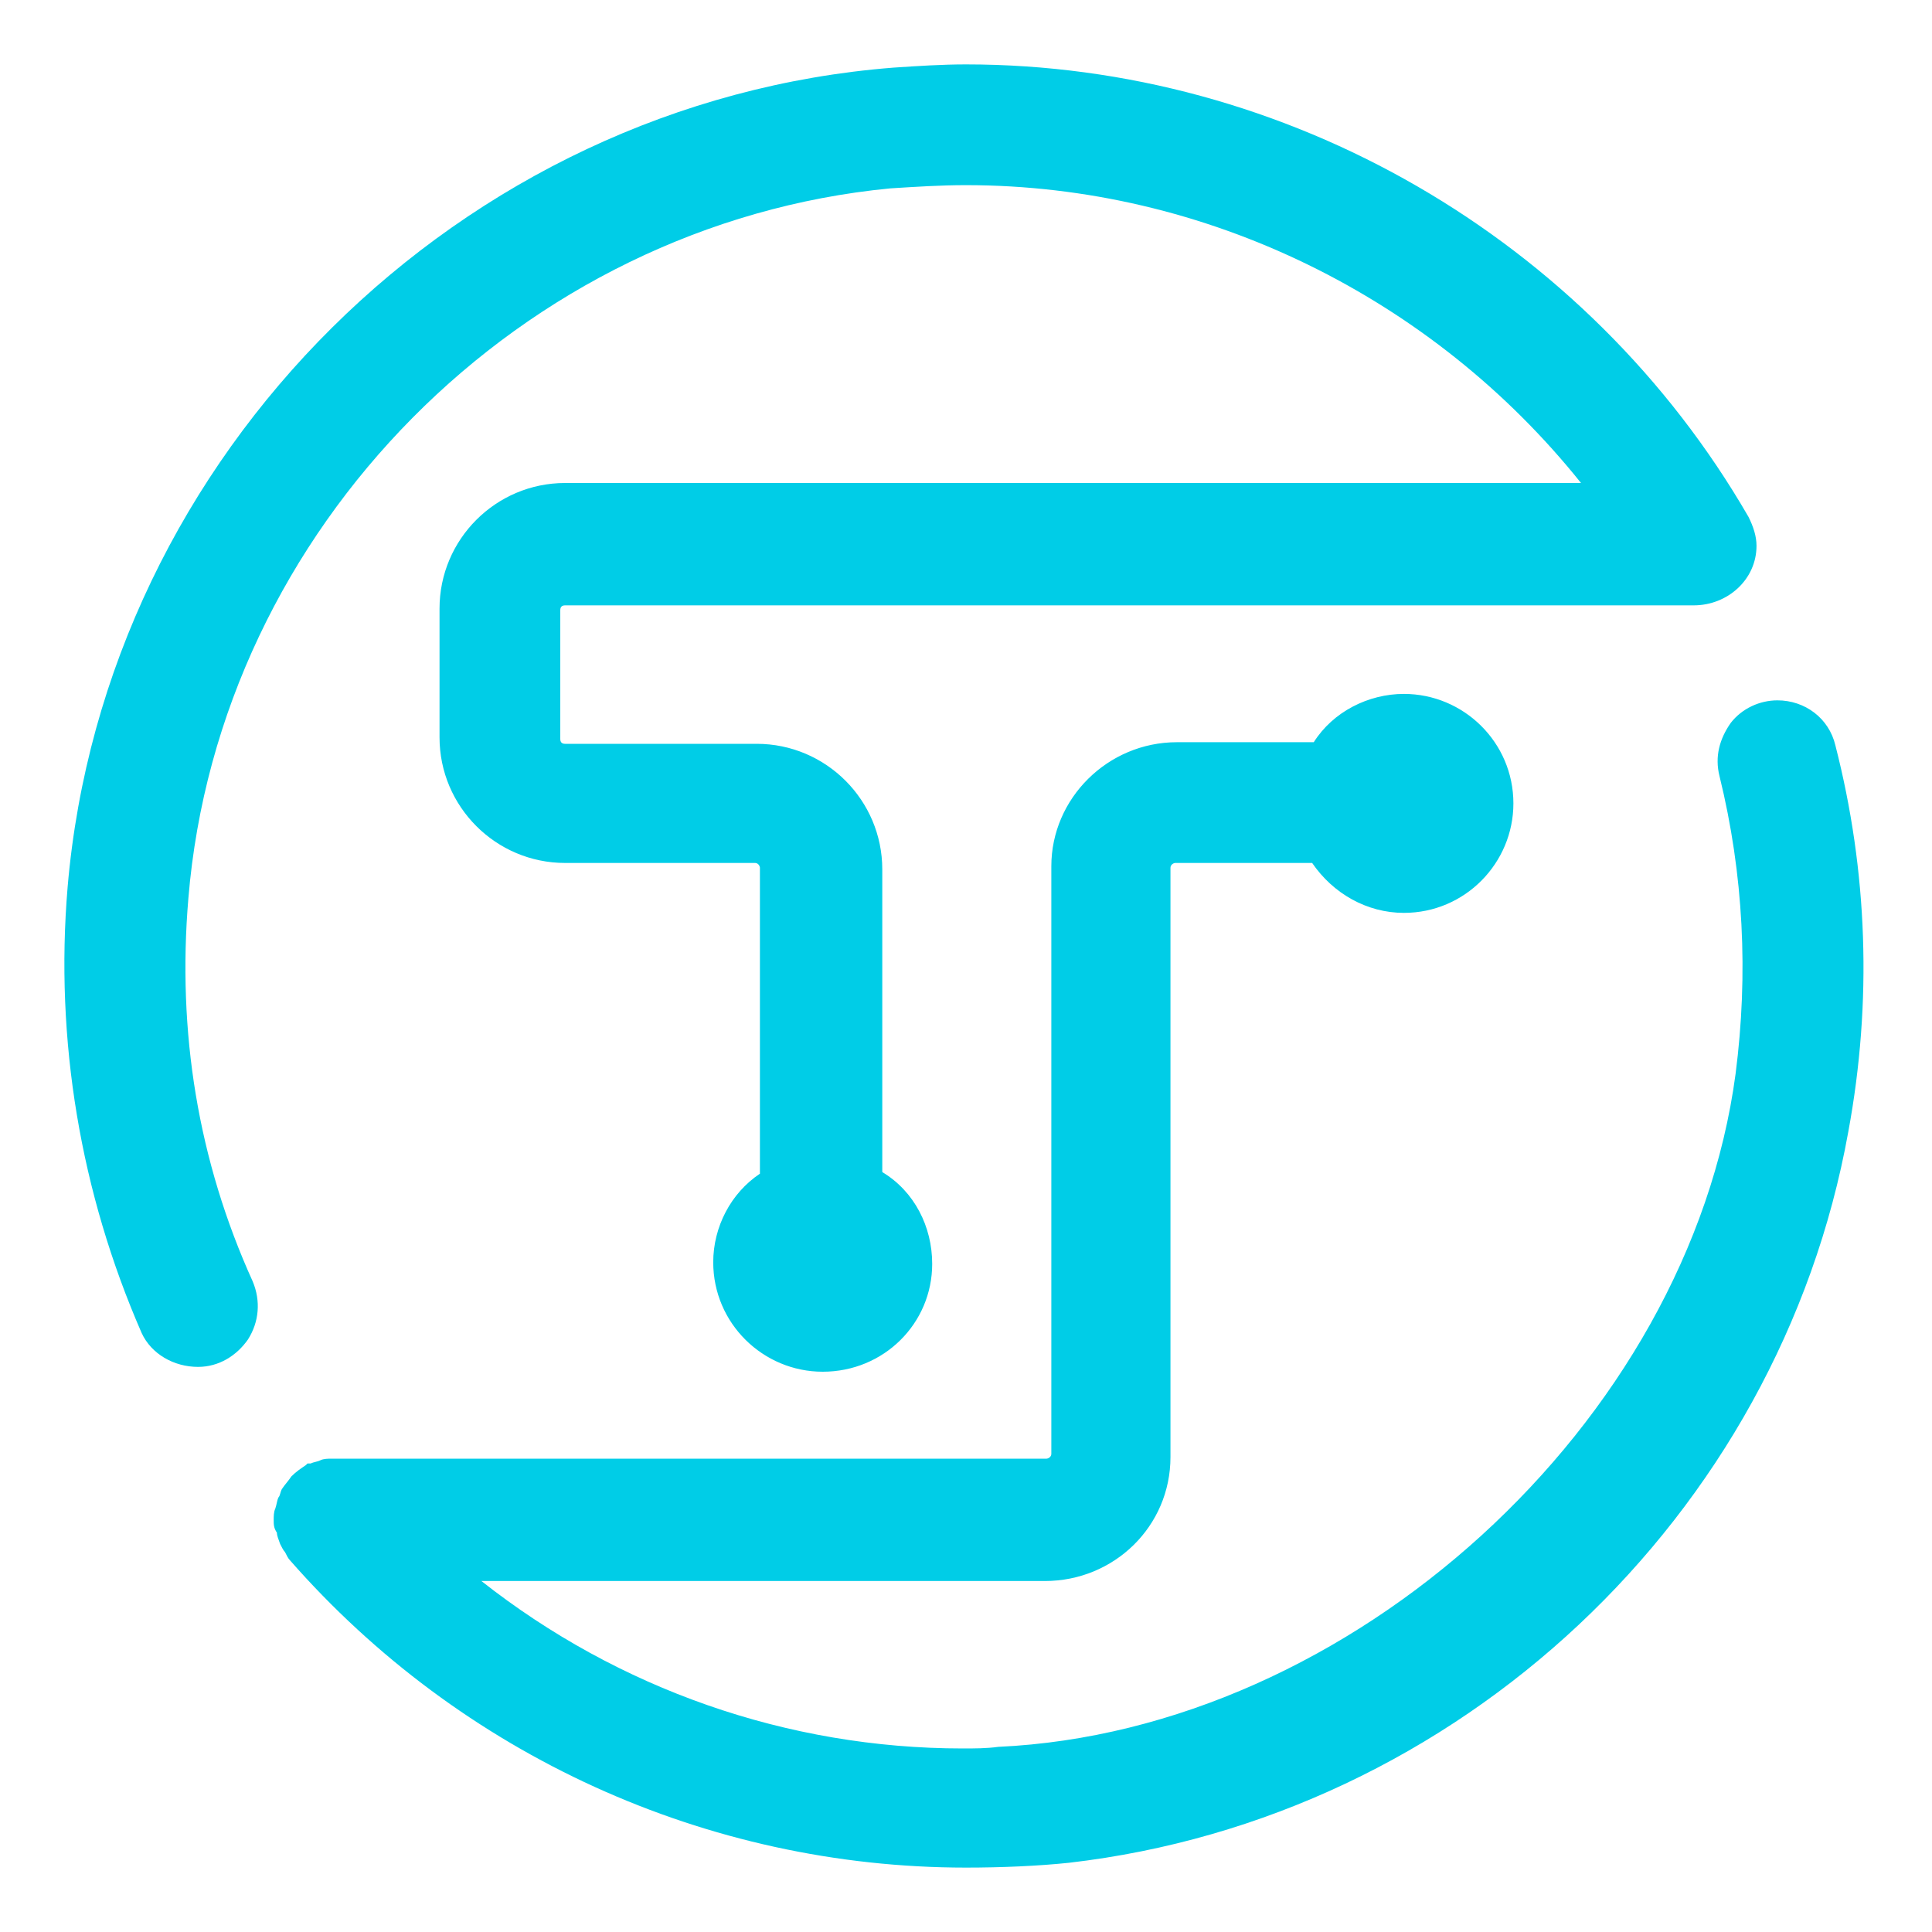
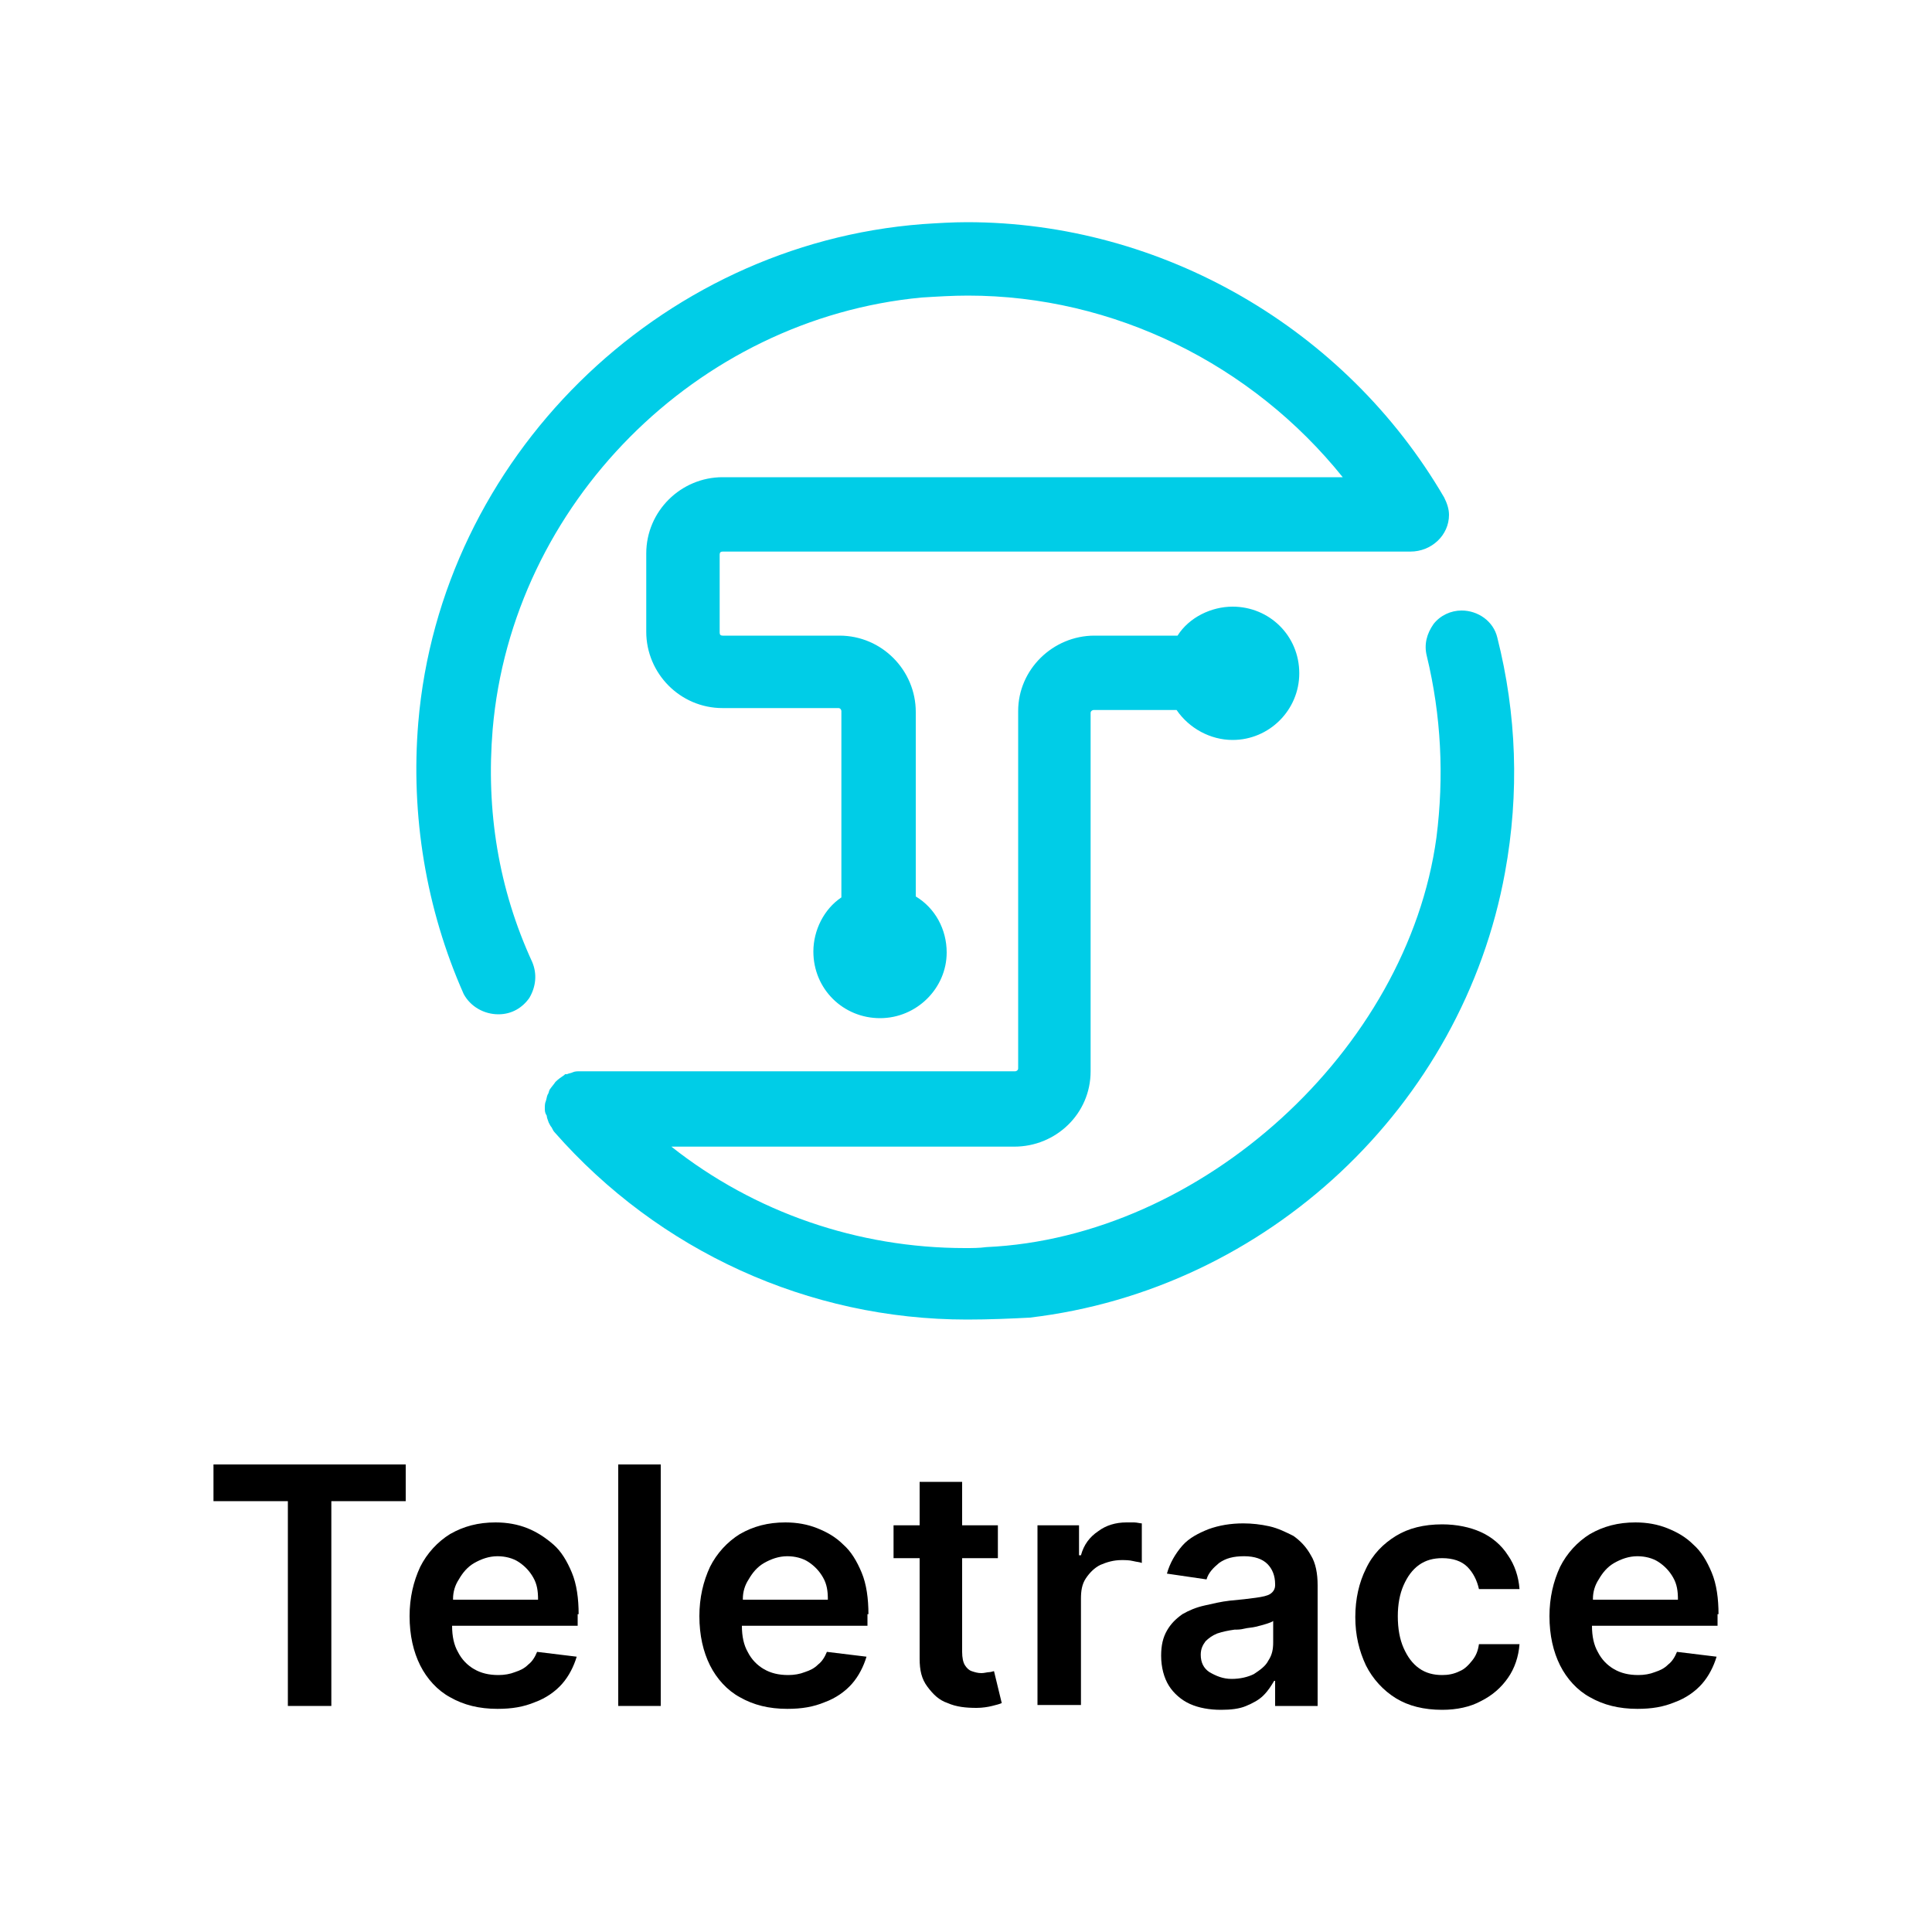
- <svg xmlns="http://www.w3.org/2000/svg" version="1.1" id="Layer_1" x="0px" y="0px" viewBox="0 0 120 120" style="enable-background:new 0 0 120 120;" xml:space="preserve">
+ <svg xmlns="http://www.w3.org/2000/svg" version="1.1" id="Layer_1" x="0px" y="0px" viewBox="0 0 200 200" style="enable-background:new 0 0 200 200;" xml:space="preserve">
  <style type="text/css">
	.st0{fill:#00CDE7;}
</style>
-   <path class="st0" d="M60,116c-16.1,0-31.4-7-42-19.1c-0.1-0.1-0.2-0.3-0.3-0.5c-0.1-0.1-0.2-0.3-0.3-0.5c-0.1-0.3-0.2-0.5-0.2-0.7  C17,94.9,17,94.7,17,94.4c0-0.2,0-0.5,0.1-0.7c0.1-0.3,0.1-0.5,0.2-0.7c0.1-0.1,0.1-0.3,0.2-0.5c0.2-0.3,0.4-0.5,0.6-0.8  c0.3-0.3,0.6-0.5,0.9-0.7l0.1-0.1h0.2c0.2-0.1,0.4-0.1,0.6-0.2c0.2-0.1,0.5-0.1,0.7-0.1h44.4c0.1,0,0.3-0.1,0.3-0.3V53.8  c0-4.2,3.5-7.7,7.8-7.7h8.5c1.2-1.9,3.4-3,5.6-3c3.7,0,6.8,3,6.8,6.8c0,3.7-3,6.8-6.8,6.8c-2.3,0-4.4-1.2-5.7-3.1h-8.5  c-0.1,0-0.3,0.1-0.3,0.3v36.6c0,4.3-3.5,7.7-7.8,7.7h-35c8.5,6.7,19,10.4,29.9,10.4c0.7,0,1.5,0,2.2-0.1c21.9-1,42.9-20.1,45.8-41.8  c0.8-6.2,0.5-12.4-1-18.5c-0.3-1.2,0-2.3,0.7-3.3c0.7-0.9,1.8-1.4,2.9-1.4c1.7,0,3.2,1.1,3.6,2.8c2,7.8,2.3,15.9,0.8,24  c-4.3,23.9-24.2,42.6-48.4,45.4C64.5,115.9,62.2,116,60,116L60,116z M51.1,85.2c-3.7,0-6.8-3-6.8-6.8c0-2.2,1.1-4.3,2.9-5.5v-19  c0-0.1-0.1-0.3-0.3-0.3H35.1c-4.3,0-7.8-3.5-7.8-7.8v-8c0-4.3,3.5-7.8,7.8-7.8h63.1C89,18.5,74.9,11.5,60,11.5  c-1.6,0-3.1,0.1-4.7,0.2c-22.9,2.2-41.7,21.1-43.6,44.1c-0.7,8.3,0.6,16.3,4,23.8c0.5,1.2,0.4,2.5-0.3,3.6c-0.7,1-1.8,1.7-3.1,1.7  c-1.5,0-2.9-0.8-3.5-2.1C5,74.1,3.4,64.6,4.2,55.1C6.5,28.2,28.6,6.3,55.5,4.2C57,4.1,58.5,4,60,4c19.9,0,38.6,10.8,48.6,28.1  c0.3,0.6,0.5,1.2,0.5,1.8c0,2.1-1.8,3.7-3.9,3.7c-0.2,0-0.1,0-0.5,0H35.1c-0.2,0-0.3,0.1-0.3,0.3v8c0,0.2,0.1,0.3,0.3,0.3H47  c4.3,0,7.8,3.5,7.8,7.8v18.8c2,1.2,3.1,3.4,3.1,5.7C57.9,82.2,54.9,85.2,51.1,85.2L51.1,85.2z" />
+   <path class="st0" d="M100.1,136.6c-16.4,0-31.9-7.1-42.7-19.4c-0.1-0.1-0.2-0.3-0.3-0.5c-0.1-0.1-0.2-0.3-0.3-0.5  c-0.1-0.3-0.2-0.5-0.2-0.7c-0.2-0.3-0.2-0.5-0.2-0.8c0-0.2,0-0.5,0.1-0.7c0.1-0.3,0.1-0.5,0.2-0.7c0.1-0.1,0.1-0.3,0.2-0.5  c0.2-0.3,0.4-0.5,0.6-0.8c0.3-0.3,0.6-0.5,0.9-0.7l0.1-0.1h0.2c0.2-0.1,0.4-0.1,0.6-0.2c0.2-0.1,0.5-0.1,0.7-0.1h45.1  c0.1,0,0.3-0.1,0.3-0.3v-37c0-4.3,3.6-7.8,7.9-7.8h8.6c1.2-1.9,3.5-3,5.7-3c3.8,0,6.9,3,6.9,6.9c0,3.8-3.1,6.9-6.9,6.9  c-2.3,0-4.5-1.2-5.8-3.1h-8.6c-0.1,0-0.3,0.1-0.3,0.3v37.1c0,4.4-3.6,7.8-7.9,7.8H69.5c8.6,6.8,19.3,10.5,30.4,10.5  c0.7,0,1.5,0,2.2-0.1c22.3-1,43.6-20.4,46.6-42.4c0.8-6.3,0.5-12.6-1-18.8c-0.3-1.2,0-2.3,0.7-3.3c0.7-0.9,1.8-1.4,2.9-1.4  c1.7,0,3.3,1.1,3.7,2.8c2,7.9,2.3,16.1,0.8,24.3c-4.4,24.2-24.6,43.2-49.2,46.1C104.7,136.5,102.4,136.6,100.1,136.6L100.1,136.6z   M91.1,105.4c-3.8,0-6.9-3-6.9-6.9c0-2.2,1.1-4.4,2.9-5.6V73.6c0-0.1-0.1-0.3-0.3-0.3h-12c-4.4,0-7.9-3.6-7.9-7.9v-8.1  c0-4.4,3.6-7.9,7.9-7.9H139c-9.4-11.7-23.7-18.8-38.8-18.8c-1.6,0-3.2,0.1-4.8,0.2C72.1,33,53,52.2,51,75.5  c-0.7,8.4,0.6,16.5,4.1,24.1c0.5,1.2,0.4,2.5-0.3,3.7c-0.7,1-1.8,1.7-3.2,1.7c-1.5,0-2.9-0.8-3.6-2.1c-3.9-8.8-5.5-18.5-4.7-28.1  c2.3-27.3,24.8-49.5,52.2-51.6c1.5-0.1,3.1-0.2,4.6-0.2c20.2,0,39.2,11,49.4,28.5c0.3,0.6,0.5,1.2,0.5,1.8c0,2.1-1.8,3.8-4,3.8  c-0.2,0-0.1,0-0.5,0H74.8c-0.2,0-0.3,0.1-0.3,0.3v8.1c0,0.2,0.1,0.3,0.3,0.3h12.1c4.4,0,7.9,3.6,7.9,7.9v19.1c2,1.2,3.2,3.4,3.2,5.8  C98,102.3,94.9,105.4,91.1,105.4L91.1,105.4z" />
+   <g>
+     <path d="M22.1,155.4v-3.8H42v3.8h-7.7v21.2h-4.5v-21.2H22.1z" />
+     <path d="M59.9,167.1c0-1.6-0.2-3.1-0.7-4.3c-0.5-1.2-1.1-2.2-1.9-2.9s-1.7-1.3-2.7-1.7c-1-0.4-2.1-0.6-3.3-0.6   c-1.8,0-3.3,0.4-4.7,1.2c-1.3,0.8-2.4,2-3.1,3.4c-0.7,1.5-1.1,3.2-1.1,5.1c0,2,0.4,3.7,1.1,5.1c0.7,1.4,1.8,2.6,3.1,3.3   c1.4,0.8,3,1.2,4.9,1.2c1.5,0,2.7-0.2,3.9-0.7c1.1-0.4,2.1-1.1,2.8-1.9c0.7-0.8,1.2-1.8,1.5-2.8l-4.1-0.5c-0.2,0.5-0.5,1-0.9,1.3   c-0.4,0.4-0.8,0.6-1.4,0.8c-0.5,0.2-1.1,0.3-1.7,0.3c-1,0-1.8-0.2-2.5-0.6c-0.7-0.4-1.3-1-1.7-1.8c-0.4-0.7-0.6-1.6-0.6-2.7h13   V167.1z M46.9,165.5c0-0.7,0.2-1.4,0.6-2c0.4-0.7,0.9-1.3,1.6-1.7c0.7-0.4,1.5-0.7,2.4-0.7c0.8,0,1.6,0.2,2.2,0.6   c0.6,0.4,1.1,0.9,1.5,1.6c0.4,0.7,0.5,1.4,0.5,2.3H46.9z" />
+     <path d="M68.4,151.6v25H64v-25H68.4z" />
+     <path d="M89.9,167.1c0-1.6-0.2-3.1-0.7-4.3c-0.5-1.2-1.1-2.2-1.9-2.9c-0.8-0.8-1.7-1.3-2.7-1.7c-1-0.4-2.1-0.6-3.3-0.6   c-1.8,0-3.3,0.4-4.7,1.2c-1.3,0.8-2.4,2-3.1,3.4c-0.7,1.5-1.1,3.2-1.1,5.1c0,2,0.4,3.7,1.1,5.1c0.7,1.4,1.8,2.6,3.1,3.3   c1.4,0.8,3,1.2,4.9,1.2c1.5,0,2.7-0.2,3.9-0.7c1.1-0.4,2.1-1.1,2.8-1.9c0.7-0.8,1.2-1.8,1.5-2.8l-4.1-0.5c-0.2,0.5-0.5,1-0.9,1.3   c-0.4,0.4-0.8,0.6-1.4,0.8c-0.5,0.2-1.1,0.3-1.7,0.3c-1,0-1.8-0.2-2.5-0.6c-0.7-0.4-1.3-1-1.7-1.8c-0.4-0.7-0.6-1.6-0.6-2.7h13   V167.1z M76.9,165.5c0-0.7,0.2-1.4,0.6-2c0.4-0.7,0.9-1.3,1.6-1.7c0.7-0.4,1.5-0.7,2.4-0.7c0.8,0,1.6,0.2,2.2,0.6   c0.6,0.4,1.1,0.9,1.5,1.6c0.4,0.7,0.5,1.4,0.5,2.3H76.9z" />
+     <path d="M102.9,173c-0.1,0-0.3,0.1-0.5,0.1c-0.2,0-0.5,0.1-0.8,0.1c-0.4,0-0.7-0.1-1-0.2c-0.3-0.1-0.5-0.3-0.7-0.6   c-0.2-0.3-0.3-0.8-0.3-1.4v-9.7h3.7v-3.4h-3.7v-4.5h-4.4v4.5h-2.7v3.4h2.7v10.4c0,1.2,0.2,2.1,0.8,2.9s1.2,1.4,2.1,1.7   c0.9,0.4,1.9,0.5,3,0.5c0.6,0,1.2-0.1,1.6-0.2c0.4-0.1,0.8-0.2,1-0.3L102.9,173z" />
+     <path d="M107.4,176.6v-18.7h4.3v3.1h0.2c0.3-1.1,0.9-1.9,1.8-2.5c0.8-0.6,1.8-0.9,2.9-0.9c0.2,0,0.5,0,0.8,0c0.3,0,0.6,0.1,0.8,0.1   v4.1c-0.2-0.1-0.5-0.1-0.9-0.2c-0.4-0.1-0.8-0.1-1.2-0.1c-0.8,0-1.5,0.2-2.2,0.5c-0.6,0.3-1.1,0.8-1.5,1.4   c-0.4,0.6-0.5,1.3-0.5,2.1v11H107.4z" />
+     <path d="M126.4,177c-1.2,0-2.3-0.2-3.2-0.6s-1.7-1.1-2.2-1.9c-0.5-0.8-0.8-1.9-0.8-3.1c0-1.1,0.2-1.9,0.6-2.6   c0.4-0.7,0.9-1.2,1.6-1.7c0.7-0.4,1.4-0.7,2.3-0.9c0.9-0.2,1.7-0.4,2.6-0.5c1.1-0.1,2-0.2,2.7-0.3c0.7-0.1,1.2-0.2,1.5-0.4   c0.3-0.2,0.5-0.5,0.5-0.9v-0.1c0-0.9-0.3-1.6-0.8-2.1c-0.5-0.5-1.3-0.8-2.4-0.8c-1.1,0-1.9,0.2-2.6,0.7c-0.6,0.5-1.1,1-1.3,1.7   l-4.1-0.6c0.3-1.1,0.9-2.1,1.6-2.9c0.7-0.8,1.7-1.3,2.7-1.7c1.1-0.4,2.3-0.6,3.6-0.6c0.9,0,1.8,0.1,2.7,0.3c0.9,0.2,1.7,0.6,2.5,1   c0.7,0.5,1.3,1.1,1.8,2c0.5,0.8,0.7,1.9,0.7,3.1v12.5H132V174h-0.1c-0.3,0.5-0.6,1-1.1,1.5c-0.5,0.5-1.1,0.8-1.8,1.1   S127.4,177,126.4,177z M127.5,173.8c0.9,0,1.7-0.2,2.3-0.5c0.6-0.4,1.2-0.8,1.5-1.4c0.4-0.6,0.5-1.2,0.5-1.9v-2.2   c-0.1,0.1-0.4,0.2-0.7,0.3s-0.7,0.2-1.1,0.3c-0.4,0.1-0.8,0.1-1.2,0.2c-0.4,0.1-0.7,0.1-1,0.1c-0.7,0.1-1.2,0.2-1.8,0.4   c-0.5,0.2-0.9,0.5-1.2,0.8c-0.3,0.4-0.5,0.8-0.5,1.4c0,0.8,0.3,1.4,0.9,1.8C125.9,173.5,126.6,173.8,127.5,173.8z" />
+     <path d="M149.3,177c-1.9,0-3.5-0.4-4.8-1.2c-1.3-0.8-2.4-2-3.1-3.4c-0.7-1.5-1.1-3.1-1.1-5c0-1.9,0.4-3.6,1.1-5   c0.7-1.5,1.8-2.6,3.1-3.4c1.3-0.8,2.9-1.2,4.8-1.2c1.5,0,2.9,0.3,4,0.8s2.1,1.3,2.8,2.4c0.7,1,1.1,2.2,1.2,3.5h-4.2   c-0.2-0.9-0.6-1.7-1.2-2.3c-0.6-0.6-1.5-0.9-2.6-0.9c-0.9,0-1.7,0.2-2.4,0.7c-0.7,0.5-1.2,1.2-1.6,2.1s-0.6,2-0.6,3.2   c0,1.3,0.2,2.4,0.6,3.3c0.4,0.9,0.9,1.6,1.6,2.1c0.7,0.5,1.5,0.7,2.4,0.7c0.6,0,1.2-0.1,1.8-0.4c0.5-0.2,0.9-0.6,1.3-1.1   c0.4-0.5,0.6-1,0.7-1.7h4.2c-0.1,1.3-0.5,2.5-1.2,3.5c-0.7,1-1.6,1.8-2.8,2.4C152.2,176.7,150.8,177,149.3,177z" />
+     <path d="M177.9,167.1c0-1.6-0.2-3.1-0.7-4.3c-0.5-1.2-1.1-2.2-1.9-2.9c-0.8-0.8-1.7-1.3-2.7-1.7c-1-0.4-2.1-0.6-3.3-0.6   c-1.8,0-3.3,0.4-4.7,1.2c-1.3,0.8-2.4,2-3.1,3.4c-0.7,1.5-1.1,3.2-1.1,5.1c0,2,0.4,3.7,1.1,5.1c0.7,1.4,1.8,2.6,3.1,3.3   c1.4,0.8,3,1.2,4.9,1.2c1.5,0,2.7-0.2,3.9-0.7c1.1-0.4,2.1-1.1,2.8-1.9c0.7-0.8,1.2-1.8,1.5-2.8l-4.1-0.5c-0.2,0.5-0.5,1-0.9,1.3   c-0.4,0.4-0.8,0.6-1.4,0.8c-0.5,0.2-1.1,0.3-1.7,0.3c-1,0-1.8-0.2-2.5-0.6c-0.7-0.4-1.3-1-1.7-1.8c-0.4-0.7-0.6-1.6-0.6-2.7h13   V167.1z M164.9,165.5c0-0.7,0.2-1.4,0.6-2c0.4-0.7,0.9-1.3,1.6-1.7c0.7-0.4,1.5-0.7,2.4-0.7c0.8,0,1.6,0.2,2.2,0.6   c0.6,0.4,1.1,0.9,1.5,1.6c0.4,0.7,0.5,1.4,0.5,2.3H164.9z" />
+   </g>
</svg>
